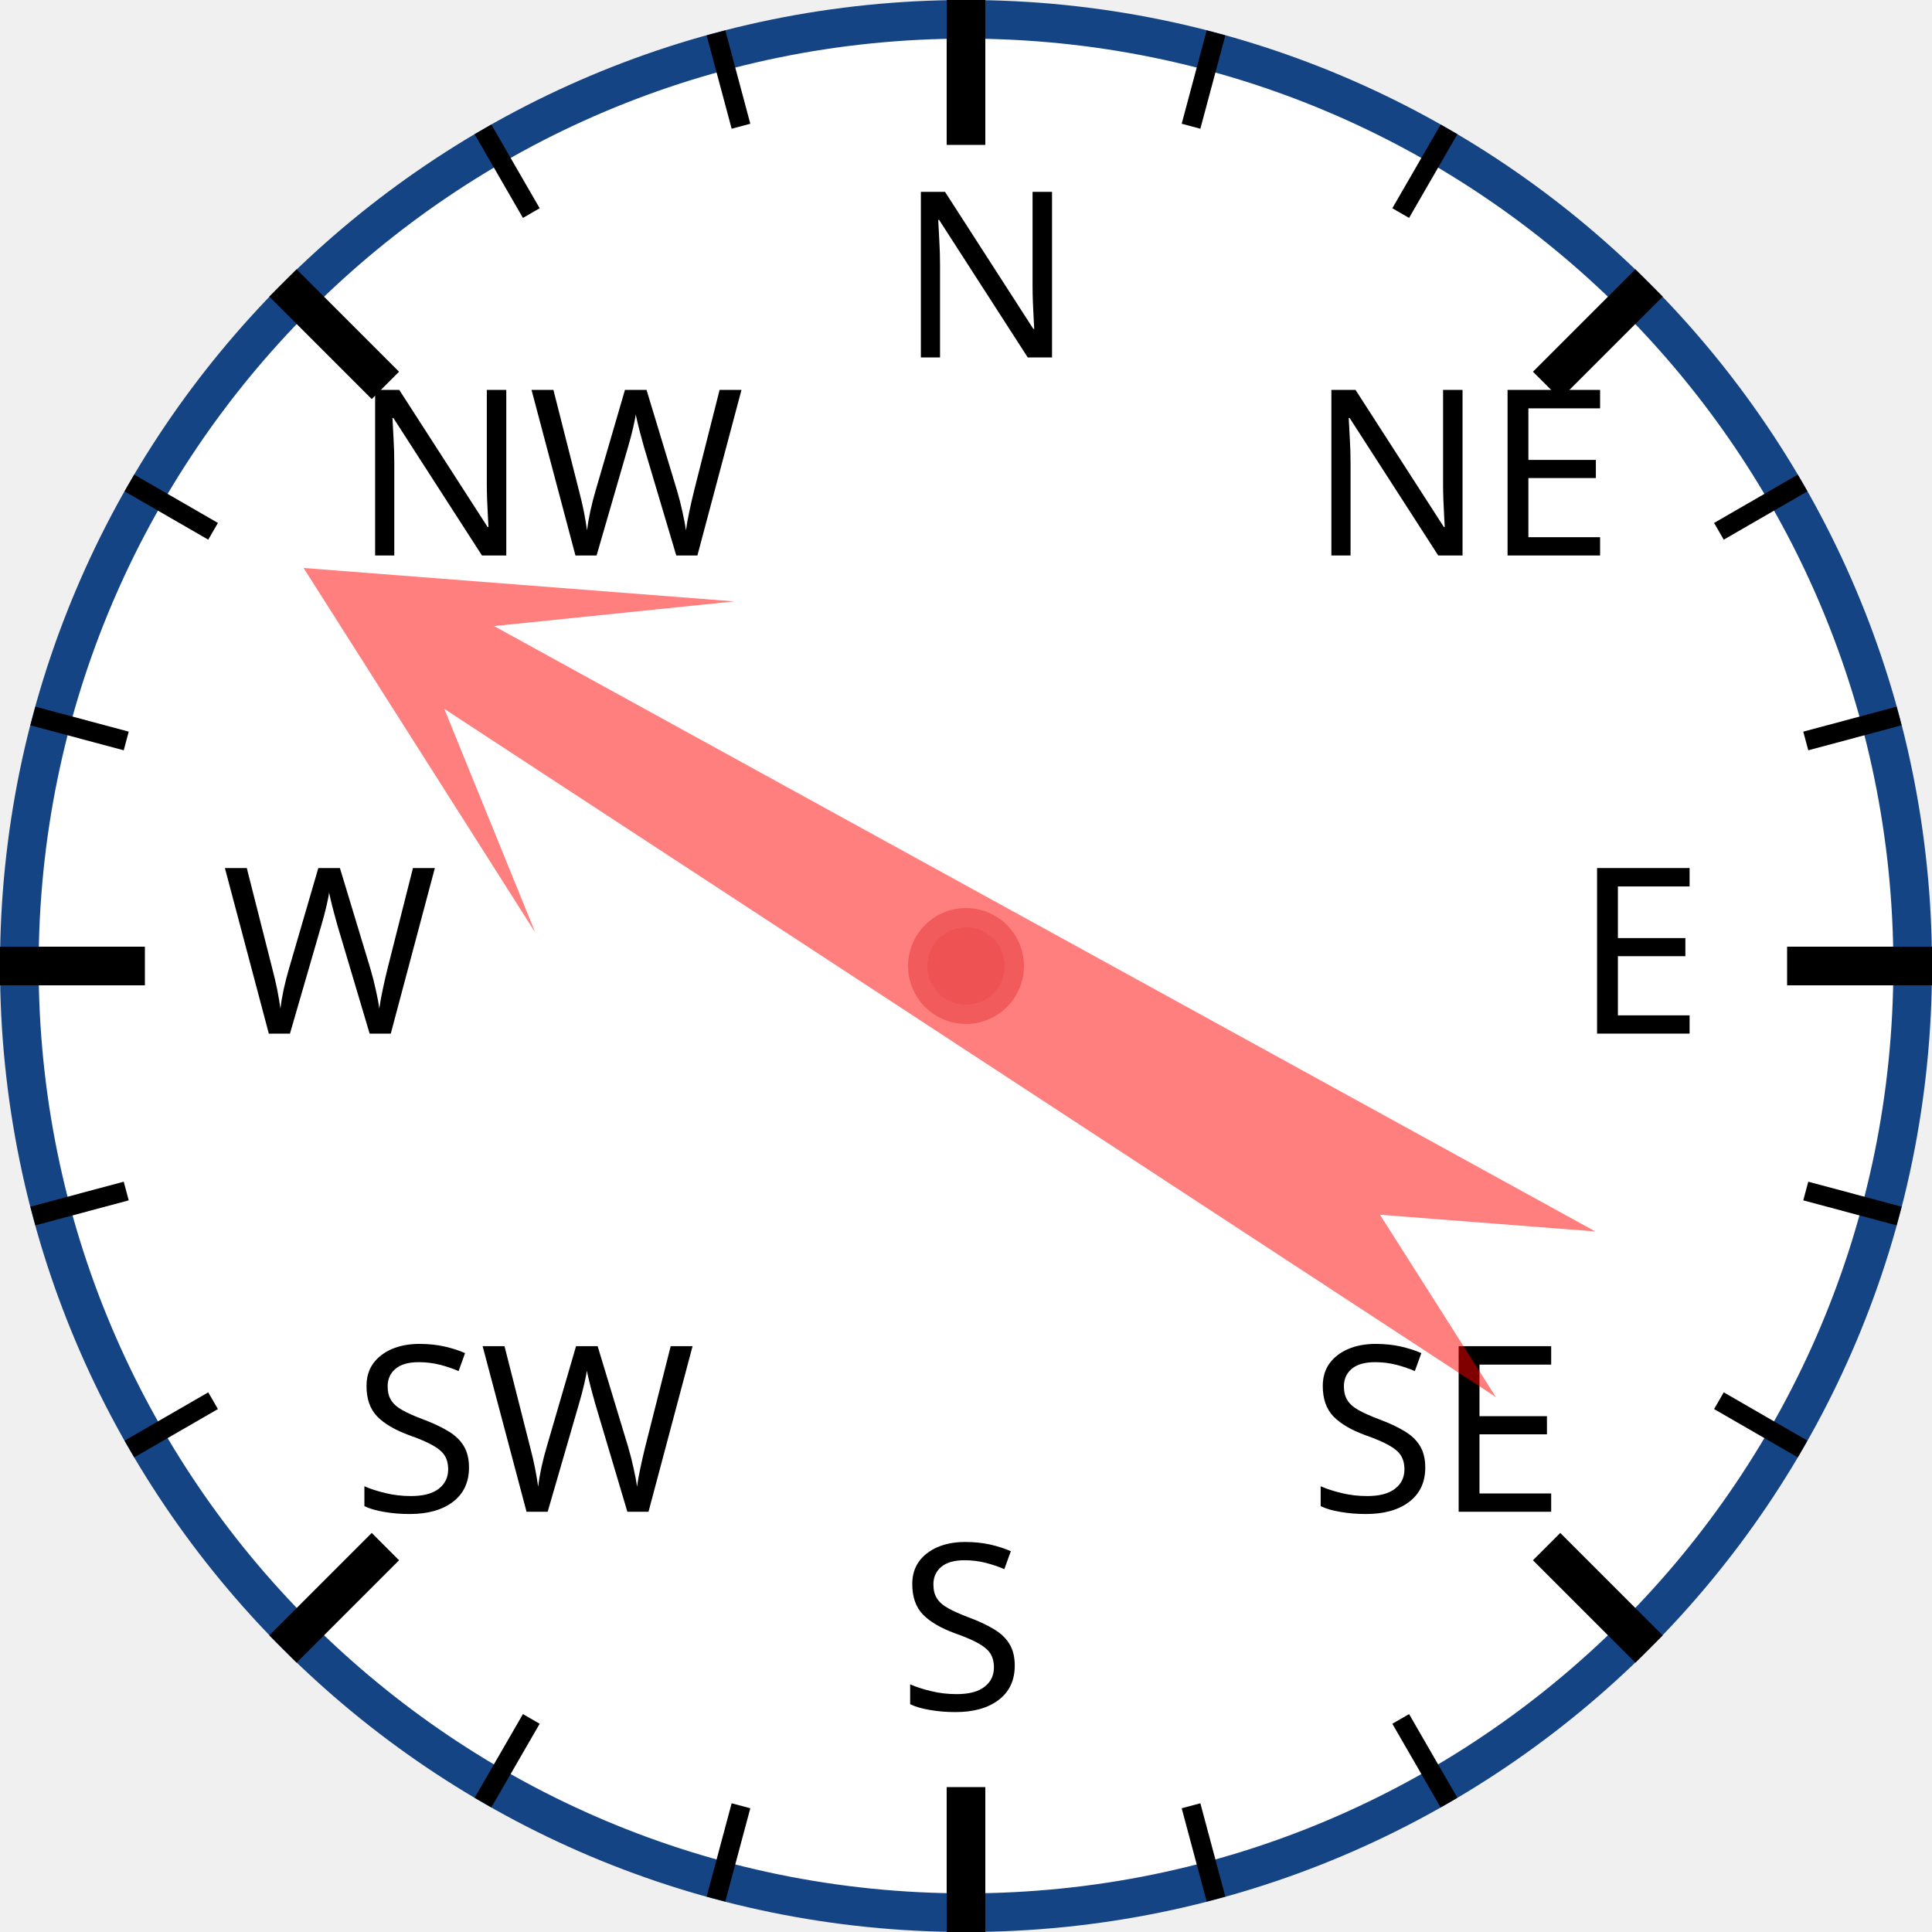
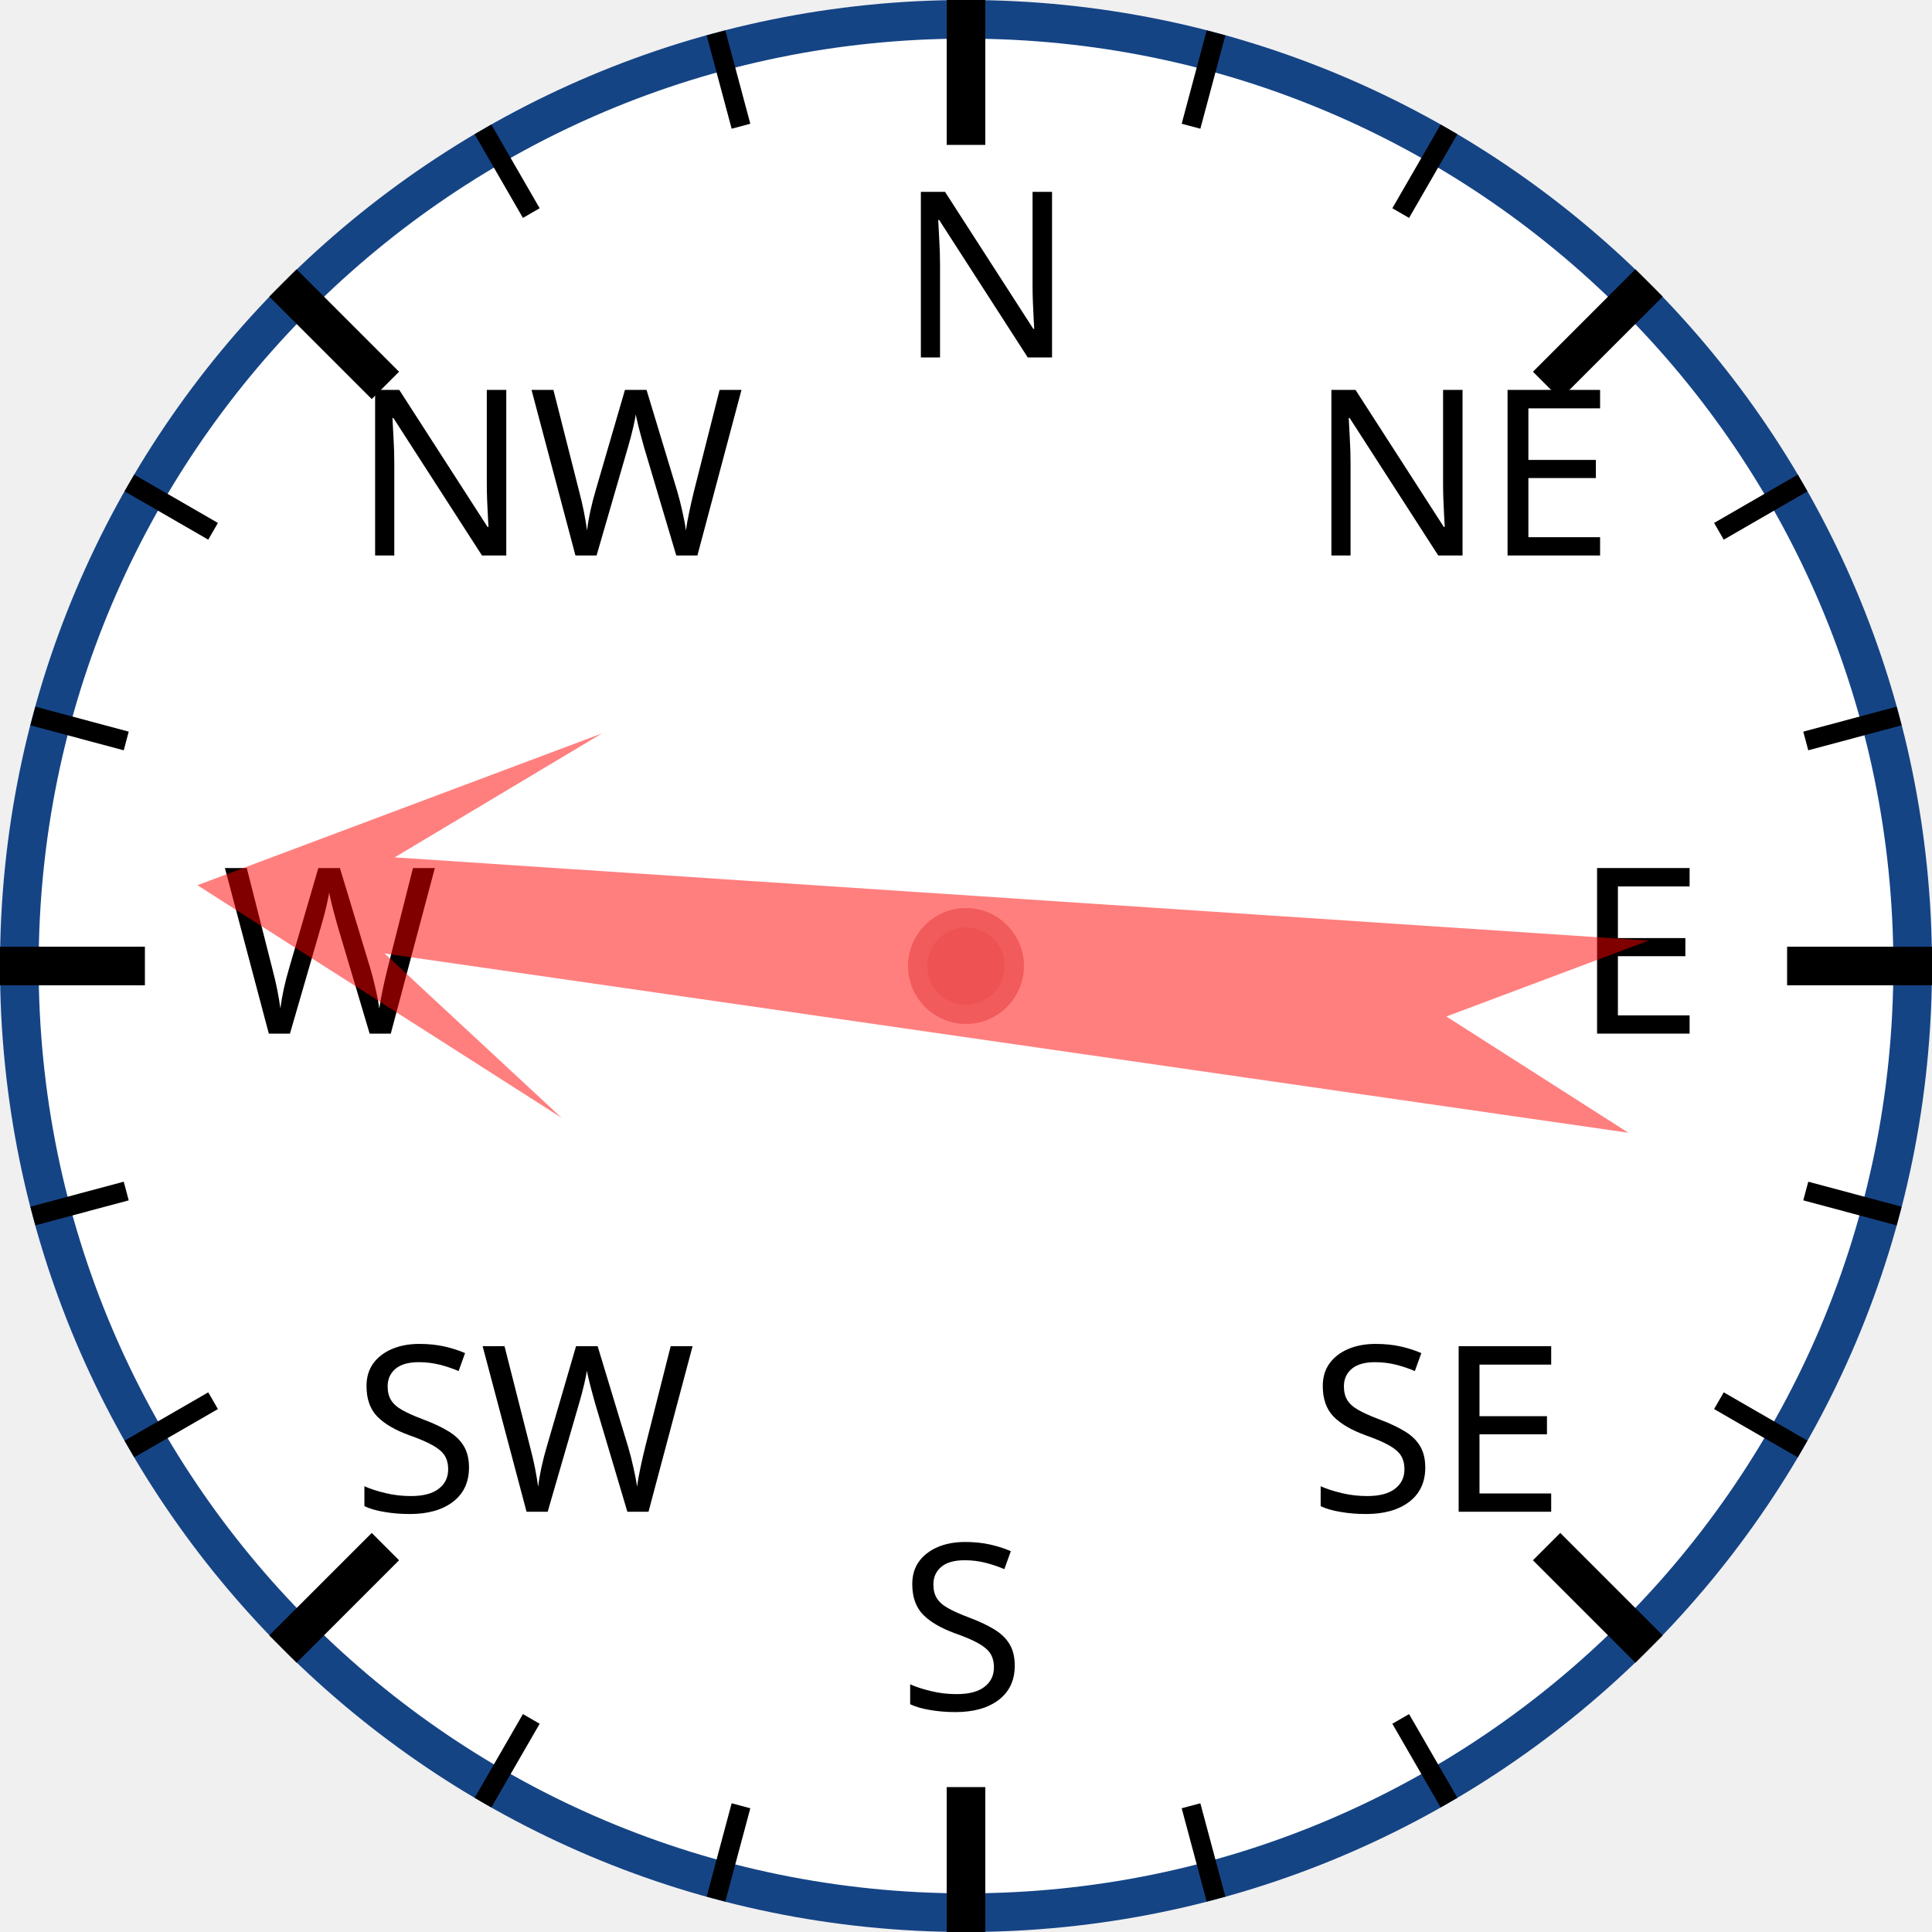
<svg xmlns="http://www.w3.org/2000/svg" width="120px" height="120px" viewBox="0 0 200 200">
  <circle cx="100" cy="100" r="98" style="fill: white; stroke: #154485; stroke-width: 4;" />
  <text x="93.0" y="37.0" style="font-family: sans-serif; font-size: 18pt;">N</text>
  <line x1="100.0" y1="0.0" x2="100.0" y2="15.0" style="stroke: black; stroke-width: 4;" />
  <line x1="74.118" y1="3.407" x2="76.706" y2="13.067" style="stroke: black; stroke-width: 2;" />
  <line x1="50" y1="13.397" x2="55" y2="22.058" style="stroke: black; stroke-width: 2;" />
  <text x="36.503" y="57.503" style="font-family: sans-serif; font-size: 18pt;">NW</text>
  <line x1="29.289" y1="29.289" x2="39.896" y2="39.896" style="stroke: black; stroke-width: 4;" />
  <line x1="13.397" y1="50" x2="22.058" y2="55" style="stroke: black; stroke-width: 2;" />
  <line x1="3.407" y1="74.118" x2="13.067" y2="76.706" style="stroke: black; stroke-width: 2;" />
  <text x="23.0" y="107.0" style="font-family: sans-serif; font-size: 18pt;">W</text>
  <line x1="0.0" y1="100.0" x2="15.0" y2="100.0" style="stroke: black; stroke-width: 4;" />
  <line x1="3.407" y1="125.882" x2="13.067" y2="123.294" style="stroke: black; stroke-width: 2;" />
  <line x1="13.397" y1="150" x2="22.058" y2="145" style="stroke: black; stroke-width: 2;" />
  <text x="36.503" y="156.497" style="font-family: sans-serif; font-size: 18pt;">SW</text>
  <line x1="29.289" y1="170.711" x2="39.896" y2="160.104" style="stroke: black; stroke-width: 4;" />
  <line x1="50" y1="186.603" x2="55" y2="177.942" style="stroke: black; stroke-width: 2;" />
  <line x1="74.118" y1="196.593" x2="76.706" y2="186.933" style="stroke: black; stroke-width: 2;" />
  <text x="93" y="177.0" style="font-family: sans-serif; font-size: 18pt;">S</text>
  <line x1="100" y1="200.0" x2="100" y2="185.0" style="stroke: black; stroke-width: 4;" />
  <line x1="125.882" y1="196.593" x2="123.294" y2="186.933" style="stroke: black; stroke-width: 2;" />
  <line x1="150.0" y1="186.603" x2="145.0" y2="177.942" style="stroke: black; stroke-width: 2;" />
  <text x="135.497" y="156.497" style="font-family: sans-serif; font-size: 18pt;">SE</text>
  <line x1="170.711" y1="170.711" x2="160.104" y2="160.104" style="stroke: black; stroke-width: 4;" />
  <line x1="186.603" y1="150" x2="177.942" y2="145" style="stroke: black; stroke-width: 2;" />
  <line x1="196.593" y1="125.882" x2="186.933" y2="123.294" style="stroke: black; stroke-width: 2;" />
  <text x="163.0" y="107" style="font-family: sans-serif; font-size: 18pt;">E</text>
  <line x1="200.0" y1="100" x2="185.0" y2="100" style="stroke: black; stroke-width: 4;" />
  <line x1="196.593" y1="74.118" x2="186.933" y2="76.706" style="stroke: black; stroke-width: 2;" />
  <line x1="186.603" y1="50" x2="177.942" y2="55" style="stroke: black; stroke-width: 2;" />
  <text x="135.497" y="57.503" style="font-family: sans-serif; font-size: 18pt;">NE</text>
  <line x1="170.711" y1="29.289" x2="160.104" y2="39.896" style="stroke: black; stroke-width: 4;" />
  <line x1="150" y1="13.397" x2="145" y2="22.058" style="stroke: black; stroke-width: 2;" />
  <line x1="125.882" y1="3.407" x2="123.294" y2="13.067" style="stroke: black; stroke-width: 2;" />
-   <polygon points="100 20 120 60 105 40 110 170 100 150 90 170 95 40 80 60" style="fill: red; fill-opacity: 0.5;" transform="rotate(301,100,100)" />
+   <polygon points="100 20 120 60 105 40 110 170 100 150 90 170 95 40 80 60" style="fill: red; fill-opacity: 0.5;" transform="rotate(276,100,100)" />
  <circle cx="100" cy="100" r="5" style="fill: #EE5252; stroke: #F25B5B; stroke-width: 2;" />
</svg>
